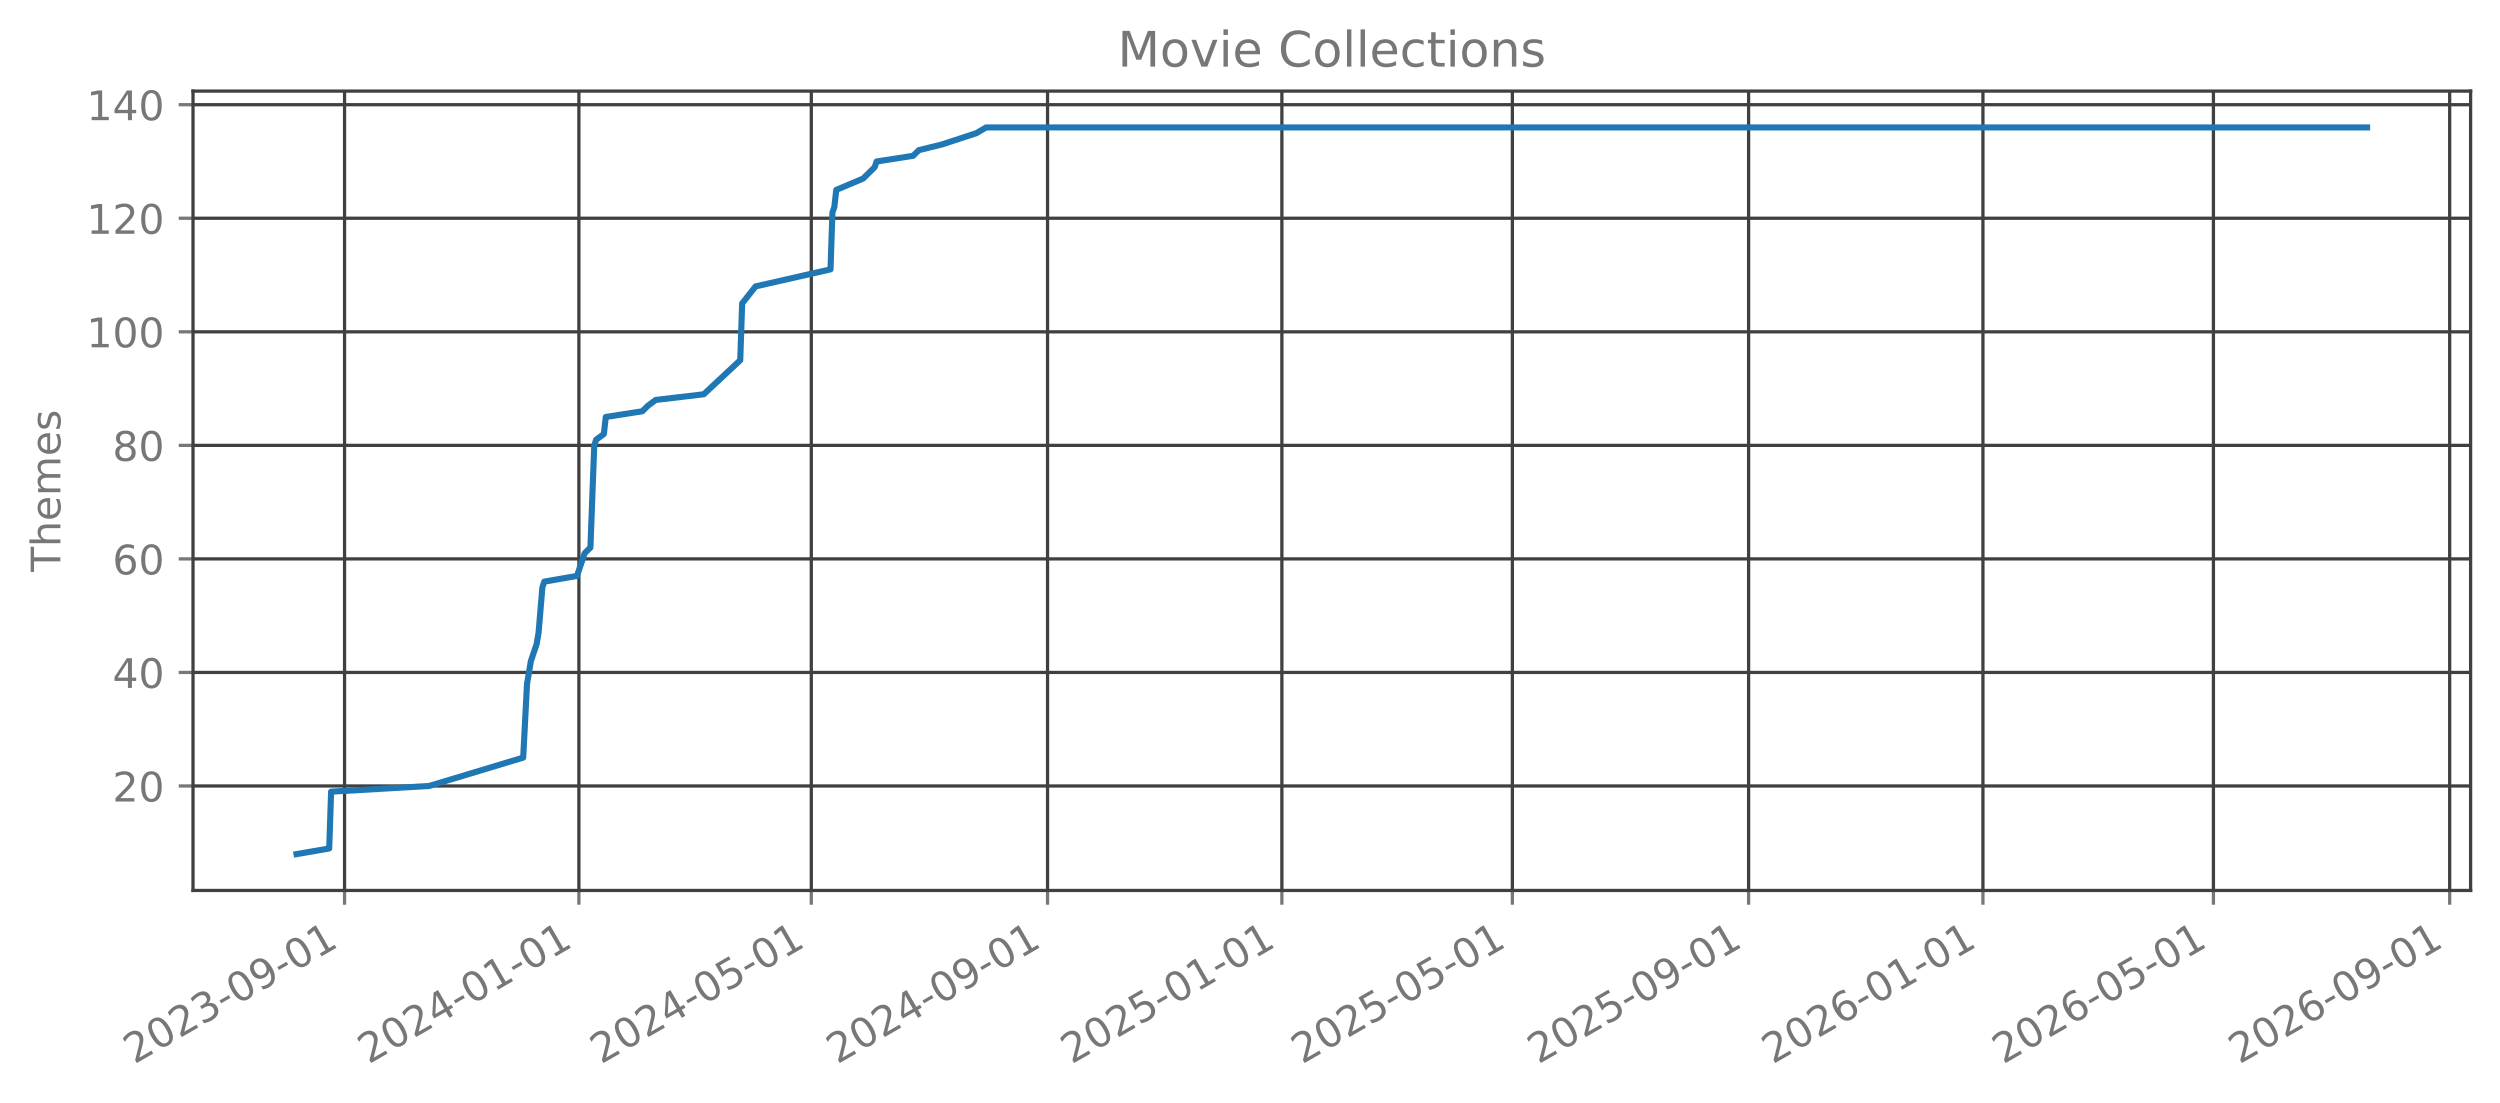
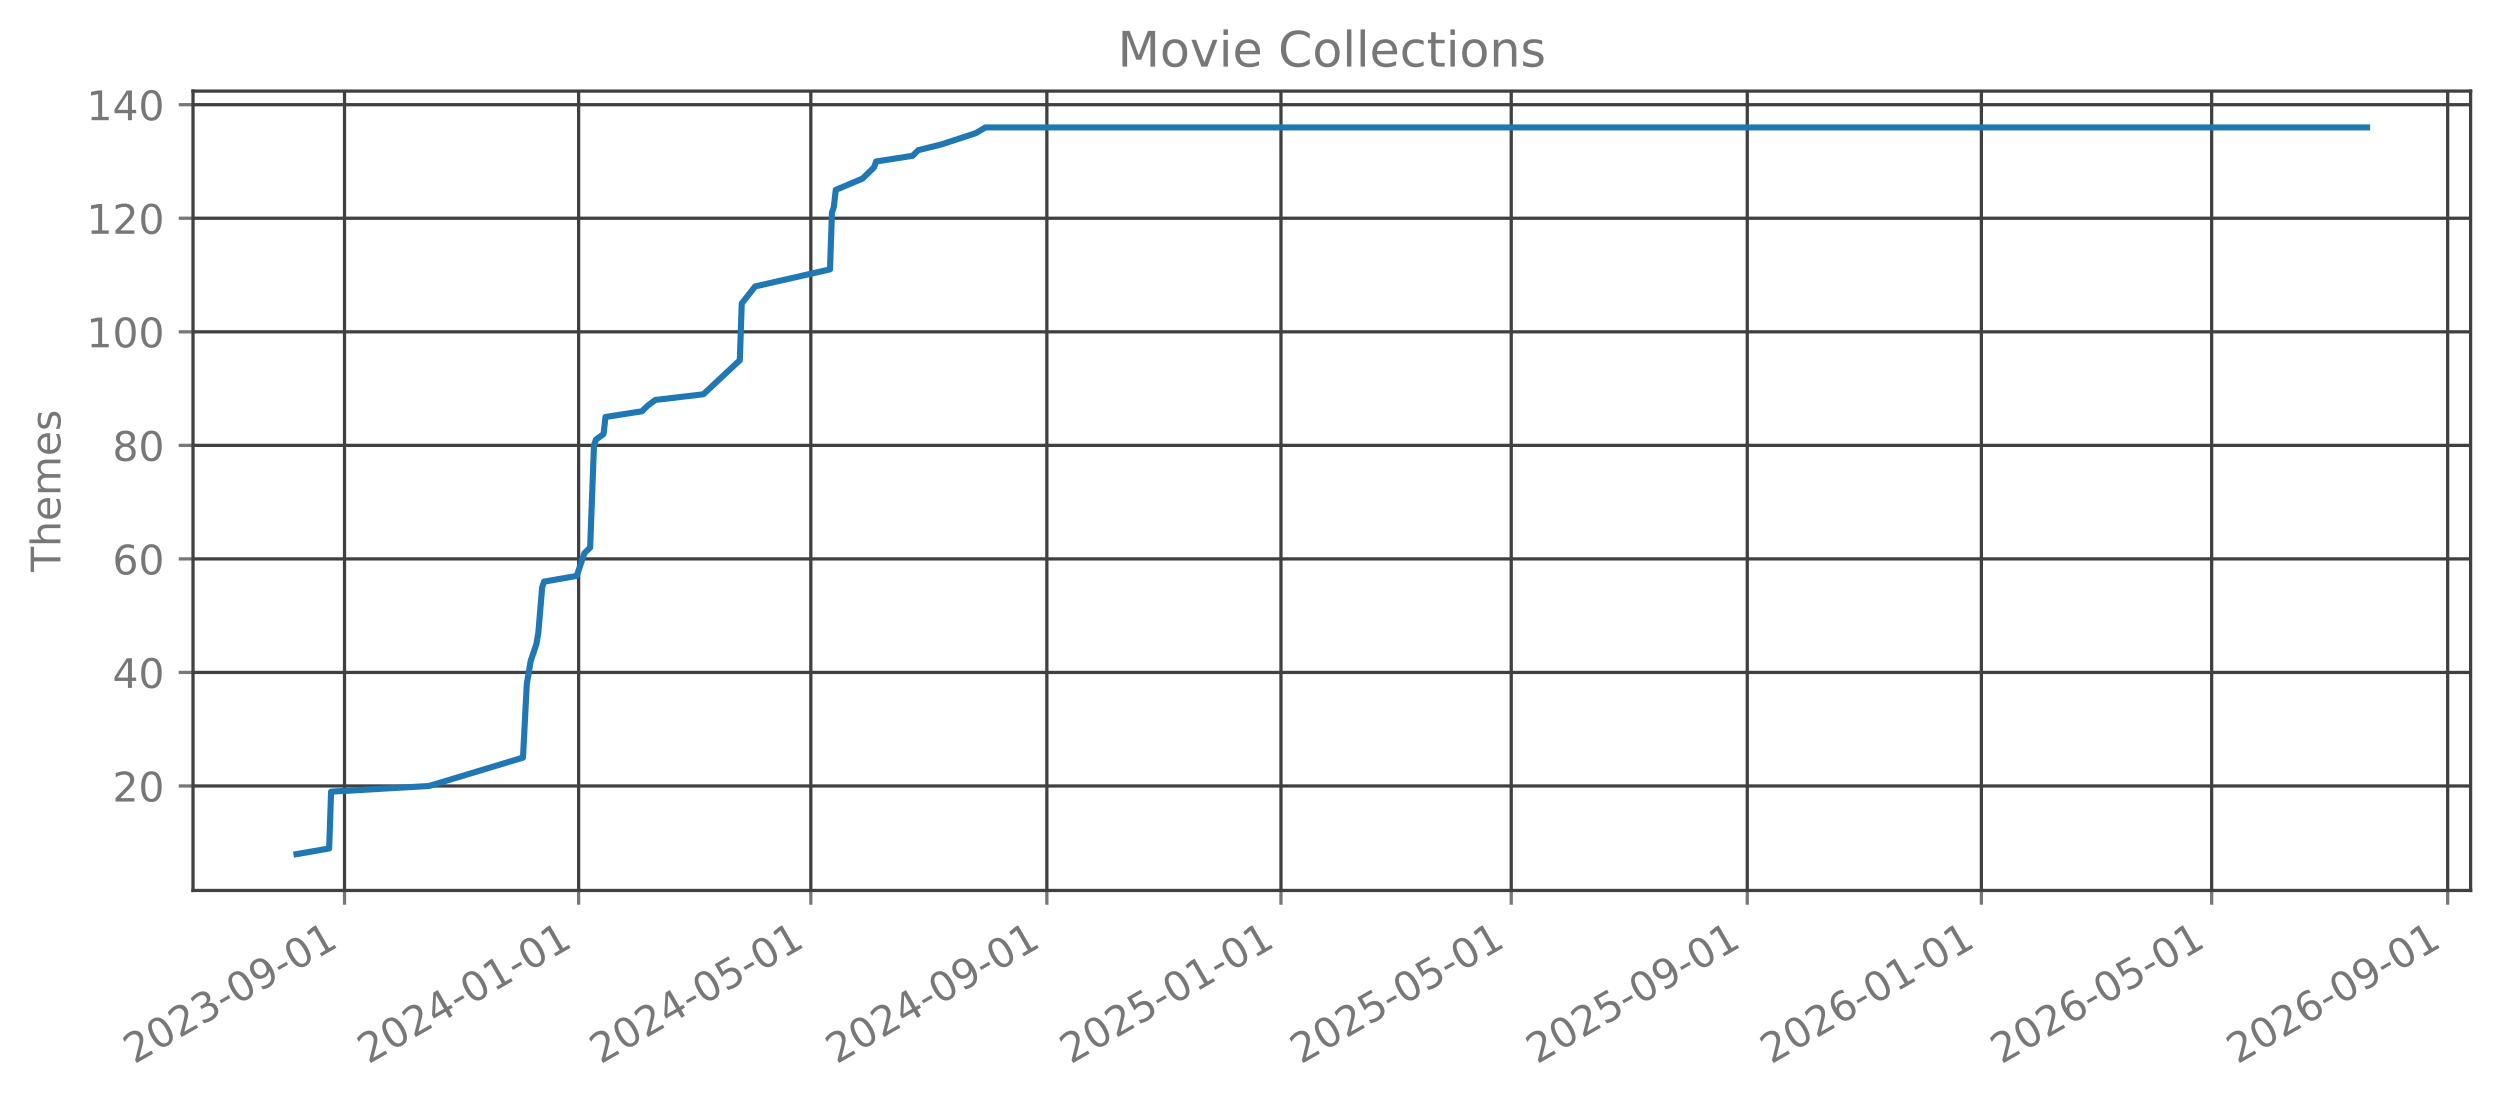
<svg xmlns="http://www.w3.org/2000/svg" xmlns:xlink="http://www.w3.org/1999/xlink" width="612.488pt" height="270.076pt" viewBox="0 0 612.488 270.076" version="1.1">
  <defs>
    <style type="text/css">*{stroke-linejoin: round; stroke-linecap: butt}</style>
  </defs>
  <g id="figure_1">
    <g id="patch_1">
      <path d="M 0 270.076  L 612.488 270.076  L 612.488 -0  L 0 -0  L 0 270.076  z " style="fill: none; opacity: 0" />
    </g>
    <g id="axes_1">
      <g id="patch_2">
        <path d="M 47.288 218.158  L 605.288 218.158  L 605.288 22.318  L 47.288 22.318  L 47.288 218.158  z " style="fill: none; opacity: 0" />
      </g>
      <g id="matplotlib.axis_1">
        <g id="xtick_1">
          <g id="line2d_1">
-             <path d="M 84.416 218.158  L 84.416 22.318  " clip-path="url(#pc57ea9455f)" style="fill: none; stroke: #404040; stroke-width: 0.8; stroke-linecap: square" />
+             <path d="M 84.405 218.158  L 84.405 22.318  " clip-path="url(#p78d583fe38)" style="fill: none; stroke: #404040; stroke-width: 0.8; stroke-linecap: square" />
          </g>
          <g id="line2d_2">
            <defs>
-               <path id="mfe3aa9f1b2" d="M 0 0  L 0 3.5  " style="stroke: #777777; stroke-width: 0.8" />
+               <path id="m9c813ff923" d="M 0 0  L 0 3.5  " style="stroke: #777777; stroke-width: 0.8" />
            </defs>
            <g>
-               <use xlink:href="#mfe3aa9f1b2" x="84.416" y="218.158" style="fill: #777777; stroke: #777777; stroke-width: 0.8" />
+               <use xlink:href="#m9c813ff923" x="84.405" y="218.158" style="fill: #777777; stroke: #777777; stroke-width: 0.8" />
            </g>
          </g>
          <g id="text_1">
-             <g style="fill: #777777" transform="translate(32.88535 260.7957) rotate(-30) scale(0.1 -0.1)">
+             <g style="fill: #777777" transform="translate(32.87445 260.7957) rotate(-30) scale(0.1 -0.1)">
              <defs>
                <path id="DejaVuSans-15" d="M 1228 531  L 3431 531  L 3431 0  L 469 0  L 469 531  Q 828 903 1448 1529  Q 2069 2156 2228 2338  Q 2531 2678 2651 2914  Q 2772 3150 2772 3378  Q 2772 3750 2511 3984  Q 2250 4219 1831 4219  Q 1534 4219 1204 4116  Q 875 4013 500 3803  L 500 4441  Q 881 4594 1212 4672  Q 1544 4750 1819 4750  Q 2544 4750 2975 4387  Q 3406 4025 3406 3419  Q 3406 3131 3298 2873  Q 3191 2616 2906 2266  Q 2828 2175 2409 1742  Q 1991 1309 1228 531  z " transform="scale(0.015625)" />
                <path id="DejaVuSans-13" d="M 2034 4250  Q 1547 4250 1301 3770  Q 1056 3291 1056 2328  Q 1056 1369 1301 889  Q 1547 409 2034 409  Q 2525 409 2770 889  Q 3016 1369 3016 2328  Q 3016 3291 2770 3770  Q 2525 4250 2034 4250  z M 2034 4750  Q 2819 4750 3233 4129  Q 3647 3509 3647 2328  Q 3647 1150 3233 529  Q 2819 -91 2034 -91  Q 1250 -91 836 529  Q 422 1150 422 2328  Q 422 3509 836 4129  Q 1250 4750 2034 4750  z " transform="scale(0.015625)" />
                <path id="DejaVuSans-16" d="M 2597 2516  Q 3050 2419 3304 2112  Q 3559 1806 3559 1356  Q 3559 666 3084 287  Q 2609 -91 1734 -91  Q 1441 -91 1130 -33  Q 819 25 488 141  L 488 750  Q 750 597 1062 519  Q 1375 441 1716 441  Q 2309 441 2620 675  Q 2931 909 2931 1356  Q 2931 1769 2642 2001  Q 2353 2234 1838 2234  L 1294 2234  L 1294 2753  L 1863 2753  Q 2328 2753 2575 2939  Q 2822 3125 2822 3475  Q 2822 3834 2567 4026  Q 2313 4219 1838 4219  Q 1578 4219 1281 4162  Q 984 4106 628 3988  L 628 4550  Q 988 4650 1302 4700  Q 1616 4750 1894 4750  Q 2613 4750 3031 4423  Q 3450 4097 3450 3541  Q 3450 3153 3228 2886  Q 3006 2619 2597 2516  z " transform="scale(0.015625)" />
                <path id="DejaVuSans-10" d="M 313 2009  L 1997 2009  L 1997 1497  L 313 1497  L 313 2009  z " transform="scale(0.015625)" />
                <path id="DejaVuSans-1c" d="M 703 97  L 703 672  Q 941 559 1184 500  Q 1428 441 1663 441  Q 2288 441 2617 861  Q 2947 1281 2994 2138  Q 2813 1869 2534 1725  Q 2256 1581 1919 1581  Q 1219 1581 811 2004  Q 403 2428 403 3163  Q 403 3881 828 4315  Q 1253 4750 1959 4750  Q 2769 4750 3195 4129  Q 3622 3509 3622 2328  Q 3622 1225 3098 567  Q 2575 -91 1691 -91  Q 1453 -91 1209 -44  Q 966 3 703 97  z M 1959 2075  Q 2384 2075 2632 2365  Q 2881 2656 2881 3163  Q 2881 3666 2632 3958  Q 2384 4250 1959 4250  Q 1534 4250 1286 3958  Q 1038 3666 1038 3163  Q 1038 2656 1286 2365  Q 1534 2075 1959 2075  z " transform="scale(0.015625)" />
                <path id="DejaVuSans-14" d="M 794 531  L 1825 531  L 1825 4091  L 703 3866  L 703 4441  L 1819 4666  L 2450 4666  L 2450 531  L 3481 531  L 3481 0  L 794 0  L 794 531  z " transform="scale(0.015625)" />
              </defs>
              <use xlink:href="#DejaVuSans-15" />
              <use xlink:href="#DejaVuSans-13" transform="translate(63.625 0)" />
              <use xlink:href="#DejaVuSans-15" transform="translate(127.25 0)" />
              <use xlink:href="#DejaVuSans-16" transform="translate(190.875 0)" />
              <use xlink:href="#DejaVuSans-10" transform="translate(254.5 0)" />
              <use xlink:href="#DejaVuSans-13" transform="translate(290.5781 0)" />
              <use xlink:href="#DejaVuSans-1c" transform="translate(354.2031 0)" />
              <use xlink:href="#DejaVuSans-10" transform="translate(417.8281 0)" />
              <use xlink:href="#DejaVuSans-13" transform="translate(453.9062 0)" />
              <use xlink:href="#DejaVuSans-14" transform="translate(517.5312 0)" />
            </g>
          </g>
        </g>
        <g id="xtick_2">
          <g id="line2d_3">
-             <path d="M 141.825 218.158  L 141.825 22.318  " clip-path="url(#pc57ea9455f)" style="fill: none; stroke: #404040; stroke-width: 0.8; stroke-linecap: square" />
+             <path d="M 141.761 218.158  L 141.761 22.318  " clip-path="url(#p78d583fe38)" style="fill: none; stroke: #404040; stroke-width: 0.8; stroke-linecap: square" />
          </g>
          <g id="line2d_4">
            <g>
-               <use xlink:href="#mfe3aa9f1b2" x="141.825" y="218.158" style="fill: #777777; stroke: #777777; stroke-width: 0.8" />
+               <use xlink:href="#m9c813ff923" x="141.761" y="218.158" style="fill: #777777; stroke: #777777; stroke-width: 0.8" />
            </g>
          </g>
          <g id="text_2">
-             <g style="fill: #777777" transform="translate(90.29469 260.7957) rotate(-30) scale(0.1 -0.1)">
+             <g style="fill: #777777" transform="translate(90.23058 260.7957) rotate(-30) scale(0.1 -0.1)">
              <defs>
                <path id="DejaVuSans-17" d="M 2419 4116  L 825 1625  L 2419 1625  L 2419 4116  z M 2253 4666  L 3047 4666  L 3047 1625  L 3713 1625  L 3713 1100  L 3047 1100  L 3047 0  L 2419 0  L 2419 1100  L 313 1100  L 313 1709  L 2253 4666  z " transform="scale(0.015625)" />
              </defs>
              <use xlink:href="#DejaVuSans-15" />
              <use xlink:href="#DejaVuSans-13" transform="translate(63.625 0)" />
              <use xlink:href="#DejaVuSans-15" transform="translate(127.25 0)" />
              <use xlink:href="#DejaVuSans-17" transform="translate(190.875 0)" />
              <use xlink:href="#DejaVuSans-10" transform="translate(254.5 0)" />
              <use xlink:href="#DejaVuSans-13" transform="translate(290.5781 0)" />
              <use xlink:href="#DejaVuSans-14" transform="translate(354.2031 0)" />
              <use xlink:href="#DejaVuSans-10" transform="translate(417.8281 0)" />
              <use xlink:href="#DejaVuSans-13" transform="translate(453.9062 0)" />
              <use xlink:href="#DejaVuSans-14" transform="translate(517.5312 0)" />
            </g>
          </g>
        </g>
        <g id="xtick_3">
          <g id="line2d_5">
-             <path d="M 198.764 218.158  L 198.764 22.318  " clip-path="url(#pc57ea9455f)" style="fill: none; stroke: #404040; stroke-width: 0.8; stroke-linecap: square" />
+             <path d="M 198.647 218.158  L 198.647 22.318  " clip-path="url(#p78d583fe38)" style="fill: none; stroke: #404040; stroke-width: 0.8; stroke-linecap: square" />
          </g>
          <g id="line2d_6">
            <g>
-               <use xlink:href="#mfe3aa9f1b2" x="198.764" y="218.158" style="fill: #777777; stroke: #777777; stroke-width: 0.8" />
+               <use xlink:href="#m9c813ff923" x="198.647" y="218.158" style="fill: #777777; stroke: #777777; stroke-width: 0.8" />
            </g>
          </g>
          <g id="text_3">
-             <g style="fill: #777777" transform="translate(147.2335 260.7957) rotate(-30) scale(0.1 -0.1)">
+             <g style="fill: #777777" transform="translate(147.1166 260.7957) rotate(-30) scale(0.1 -0.1)">
              <defs>
                <path id="DejaVuSans-18" d="M 691 4666  L 3169 4666  L 3169 4134  L 1269 4134  L 1269 2991  Q 1406 3038 1543 3061  Q 1681 3084 1819 3084  Q 2600 3084 3056 2656  Q 3513 2228 3513 1497  Q 3513 744 3044 326  Q 2575 -91 1722 -91  Q 1428 -91 1123 -41  Q 819 9 494 109  L 494 744  Q 775 591 1075 516  Q 1375 441 1709 441  Q 2250 441 2565 725  Q 2881 1009 2881 1497  Q 2881 1984 2565 2268  Q 2250 2553 1709 2553  Q 1456 2553 1204 2497  Q 953 2441 691 2322  L 691 4666  z " transform="scale(0.015625)" />
              </defs>
              <use xlink:href="#DejaVuSans-15" />
              <use xlink:href="#DejaVuSans-13" transform="translate(63.625 0)" />
              <use xlink:href="#DejaVuSans-15" transform="translate(127.25 0)" />
              <use xlink:href="#DejaVuSans-17" transform="translate(190.875 0)" />
              <use xlink:href="#DejaVuSans-10" transform="translate(254.5 0)" />
              <use xlink:href="#DejaVuSans-13" transform="translate(290.5781 0)" />
              <use xlink:href="#DejaVuSans-18" transform="translate(354.2031 0)" />
              <use xlink:href="#DejaVuSans-10" transform="translate(417.8281 0)" />
              <use xlink:href="#DejaVuSans-13" transform="translate(453.9062 0)" />
              <use xlink:href="#DejaVuSans-14" transform="translate(517.5312 0)" />
            </g>
          </g>
        </g>
        <g id="xtick_4">
          <g id="line2d_7">
-             <path d="M 256.644 218.158  L 256.644 22.318  " clip-path="url(#pc57ea9455f)" style="fill: none; stroke: #404040; stroke-width: 0.8; stroke-linecap: square" />
+             <path d="M 256.474 218.158  L 256.474 22.318  " clip-path="url(#p78d583fe38)" style="fill: none; stroke: #404040; stroke-width: 0.8; stroke-linecap: square" />
          </g>
          <g id="line2d_8">
            <g>
-               <use xlink:href="#mfe3aa9f1b2" x="256.644" y="218.158" style="fill: #777777; stroke: #777777; stroke-width: 0.8" />
+               <use xlink:href="#m9c813ff923" x="256.474" y="218.158" style="fill: #777777; stroke: #777777; stroke-width: 0.8" />
            </g>
          </g>
          <g id="text_4">
-             <g style="fill: #777777" transform="translate(205.1134 260.7957) rotate(-30) scale(0.1 -0.1)">
+             <g style="fill: #777777" transform="translate(204.9429 260.7957) rotate(-30) scale(0.1 -0.1)">
              <use xlink:href="#DejaVuSans-15" />
              <use xlink:href="#DejaVuSans-13" transform="translate(63.625 0)" />
              <use xlink:href="#DejaVuSans-15" transform="translate(127.25 0)" />
              <use xlink:href="#DejaVuSans-17" transform="translate(190.875 0)" />
              <use xlink:href="#DejaVuSans-10" transform="translate(254.5 0)" />
              <use xlink:href="#DejaVuSans-13" transform="translate(290.5781 0)" />
              <use xlink:href="#DejaVuSans-1c" transform="translate(354.2031 0)" />
              <use xlink:href="#DejaVuSans-10" transform="translate(417.8281 0)" />
              <use xlink:href="#DejaVuSans-13" transform="translate(453.9062 0)" />
              <use xlink:href="#DejaVuSans-14" transform="translate(517.5312 0)" />
            </g>
          </g>
        </g>
        <g id="xtick_5">
          <g id="line2d_9">
-             <path d="M 314.054 218.158  L 314.054 22.318  " clip-path="url(#pc57ea9455f)" style="fill: none; stroke: #404040; stroke-width: 0.8; stroke-linecap: square" />
+             <path d="M 313.83 218.158  L 313.83 22.318  " clip-path="url(#p78d583fe38)" style="fill: none; stroke: #404040; stroke-width: 0.8; stroke-linecap: square" />
          </g>
          <g id="line2d_10">
            <g>
-               <use xlink:href="#mfe3aa9f1b2" x="314.054" y="218.158" style="fill: #777777; stroke: #777777; stroke-width: 0.8" />
+               <use xlink:href="#m9c813ff923" x="313.83" y="218.158" style="fill: #777777; stroke: #777777; stroke-width: 0.8" />
            </g>
          </g>
          <g id="text_5">
-             <g style="fill: #777777" transform="translate(262.5227 260.7957) rotate(-30) scale(0.1 -0.1)">
+             <g style="fill: #777777" transform="translate(262.299 260.7957) rotate(-30) scale(0.1 -0.1)">
              <use xlink:href="#DejaVuSans-15" />
              <use xlink:href="#DejaVuSans-13" transform="translate(63.625 0)" />
              <use xlink:href="#DejaVuSans-15" transform="translate(127.25 0)" />
              <use xlink:href="#DejaVuSans-18" transform="translate(190.875 0)" />
              <use xlink:href="#DejaVuSans-10" transform="translate(254.5 0)" />
              <use xlink:href="#DejaVuSans-13" transform="translate(290.5781 0)" />
              <use xlink:href="#DejaVuSans-14" transform="translate(354.2031 0)" />
              <use xlink:href="#DejaVuSans-10" transform="translate(417.8281 0)" />
              <use xlink:href="#DejaVuSans-13" transform="translate(453.9062 0)" />
              <use xlink:href="#DejaVuSans-14" transform="translate(517.5312 0)" />
            </g>
          </g>
        </g>
        <g id="xtick_6">
          <g id="line2d_11">
-             <path d="M 370.522 218.158  L 370.522 22.318  " clip-path="url(#pc57ea9455f)" style="fill: none; stroke: #404040; stroke-width: 0.8; stroke-linecap: square" />
+             <path d="M 370.246 218.158  L 370.246 22.318  " clip-path="url(#p78d583fe38)" style="fill: none; stroke: #404040; stroke-width: 0.8; stroke-linecap: square" />
          </g>
          <g id="line2d_12">
            <g>
-               <use xlink:href="#mfe3aa9f1b2" x="370.522" y="218.158" style="fill: #777777; stroke: #777777; stroke-width: 0.8" />
+               <use xlink:href="#m9c813ff923" x="370.246" y="218.158" style="fill: #777777; stroke: #777777; stroke-width: 0.8" />
            </g>
          </g>
          <g id="text_6">
-             <g style="fill: #777777" transform="translate(318.9909 260.7957) rotate(-30) scale(0.1 -0.1)">
+             <g style="fill: #777777" transform="translate(318.7149 260.7957) rotate(-30) scale(0.1 -0.1)">
              <use xlink:href="#DejaVuSans-15" />
              <use xlink:href="#DejaVuSans-13" transform="translate(63.625 0)" />
              <use xlink:href="#DejaVuSans-15" transform="translate(127.25 0)" />
              <use xlink:href="#DejaVuSans-18" transform="translate(190.875 0)" />
              <use xlink:href="#DejaVuSans-10" transform="translate(254.5 0)" />
              <use xlink:href="#DejaVuSans-13" transform="translate(290.5781 0)" />
              <use xlink:href="#DejaVuSans-18" transform="translate(354.2031 0)" />
              <use xlink:href="#DejaVuSans-10" transform="translate(417.8281 0)" />
              <use xlink:href="#DejaVuSans-13" transform="translate(453.9062 0)" />
              <use xlink:href="#DejaVuSans-14" transform="translate(517.5312 0)" />
            </g>
          </g>
        </g>
        <g id="xtick_7">
          <g id="line2d_13">
-             <path d="M 428.402 218.158  L 428.402 22.318  " clip-path="url(#pc57ea9455f)" style="fill: none; stroke: #404040; stroke-width: 0.8; stroke-linecap: square" />
+             <path d="M 428.072 218.158  L 428.072 22.318  " clip-path="url(#p78d583fe38)" style="fill: none; stroke: #404040; stroke-width: 0.8; stroke-linecap: square" />
          </g>
          <g id="line2d_14">
            <g>
-               <use xlink:href="#mfe3aa9f1b2" x="428.402" y="218.158" style="fill: #777777; stroke: #777777; stroke-width: 0.8" />
+               <use xlink:href="#m9c813ff923" x="428.072" y="218.158" style="fill: #777777; stroke: #777777; stroke-width: 0.8" />
            </g>
          </g>
          <g id="text_7">
-             <g style="fill: #777777" transform="translate(376.8708 260.7957) rotate(-30) scale(0.1 -0.1)">
+             <g style="fill: #777777" transform="translate(376.5411 260.7957) rotate(-30) scale(0.1 -0.1)">
              <use xlink:href="#DejaVuSans-15" />
              <use xlink:href="#DejaVuSans-13" transform="translate(63.625 0)" />
              <use xlink:href="#DejaVuSans-15" transform="translate(127.25 0)" />
              <use xlink:href="#DejaVuSans-18" transform="translate(190.875 0)" />
              <use xlink:href="#DejaVuSans-10" transform="translate(254.5 0)" />
              <use xlink:href="#DejaVuSans-13" transform="translate(290.5781 0)" />
              <use xlink:href="#DejaVuSans-1c" transform="translate(354.2031 0)" />
              <use xlink:href="#DejaVuSans-10" transform="translate(417.8281 0)" />
              <use xlink:href="#DejaVuSans-13" transform="translate(453.9062 0)" />
              <use xlink:href="#DejaVuSans-14" transform="translate(517.5312 0)" />
            </g>
          </g>
        </g>
        <g id="xtick_8">
          <g id="line2d_15">
-             <path d="M 485.811 218.158  L 485.811 22.318  " clip-path="url(#pc57ea9455f)" style="fill: none; stroke: #404040; stroke-width: 0.8; stroke-linecap: square" />
+             <path d="M 485.428 218.158  L 485.428 22.318  " clip-path="url(#p78d583fe38)" style="fill: none; stroke: #404040; stroke-width: 0.8; stroke-linecap: square" />
          </g>
          <g id="line2d_16">
            <g>
-               <use xlink:href="#mfe3aa9f1b2" x="485.811" y="218.158" style="fill: #777777; stroke: #777777; stroke-width: 0.8" />
+               <use xlink:href="#m9c813ff923" x="485.428" y="218.158" style="fill: #777777; stroke: #777777; stroke-width: 0.8" />
            </g>
          </g>
          <g id="text_8">
-             <g style="fill: #777777" transform="translate(434.2802 260.7957) rotate(-30) scale(0.1 -0.1)">
+             <g style="fill: #777777" transform="translate(433.8973 260.7957) rotate(-30) scale(0.1 -0.1)">
              <defs>
                <path id="DejaVuSans-19" d="M 2113 2584  Q 1688 2584 1439 2293  Q 1191 2003 1191 1497  Q 1191 994 1439 701  Q 1688 409 2113 409  Q 2538 409 2786 701  Q 3034 994 3034 1497  Q 3034 2003 2786 2293  Q 2538 2584 2113 2584  z M 3366 4563  L 3366 3988  Q 3128 4100 2886 4159  Q 2644 4219 2406 4219  Q 1781 4219 1451 3797  Q 1122 3375 1075 2522  Q 1259 2794 1537 2939  Q 1816 3084 2150 3084  Q 2853 3084 3261 2657  Q 3669 2231 3669 1497  Q 3669 778 3244 343  Q 2819 -91 2113 -91  Q 1303 -91 875 529  Q 447 1150 447 2328  Q 447 3434 972 4092  Q 1497 4750 2381 4750  Q 2619 4750 2861 4703  Q 3103 4656 3366 4563  z " transform="scale(0.015625)" />
              </defs>
              <use xlink:href="#DejaVuSans-15" />
              <use xlink:href="#DejaVuSans-13" transform="translate(63.625 0)" />
              <use xlink:href="#DejaVuSans-15" transform="translate(127.25 0)" />
              <use xlink:href="#DejaVuSans-19" transform="translate(190.875 0)" />
              <use xlink:href="#DejaVuSans-10" transform="translate(254.5 0)" />
              <use xlink:href="#DejaVuSans-13" transform="translate(290.5781 0)" />
              <use xlink:href="#DejaVuSans-14" transform="translate(354.2031 0)" />
              <use xlink:href="#DejaVuSans-10" transform="translate(417.8281 0)" />
              <use xlink:href="#DejaVuSans-13" transform="translate(453.9062 0)" />
              <use xlink:href="#DejaVuSans-14" transform="translate(517.5312 0)" />
            </g>
          </g>
        </g>
        <g id="xtick_9">
          <g id="line2d_17">
-             <path d="M 542.279 218.158  L 542.279 22.318  " clip-path="url(#pc57ea9455f)" style="fill: none; stroke: #404040; stroke-width: 0.8; stroke-linecap: square" />
+             <path d="M 541.844 218.158  L 541.844 22.318  " clip-path="url(#p78d583fe38)" style="fill: none; stroke: #404040; stroke-width: 0.8; stroke-linecap: square" />
          </g>
          <g id="line2d_18">
            <g>
-               <use xlink:href="#mfe3aa9f1b2" x="542.279" y="218.158" style="fill: #777777; stroke: #777777; stroke-width: 0.8" />
+               <use xlink:href="#m9c813ff923" x="541.844" y="218.158" style="fill: #777777; stroke: #777777; stroke-width: 0.8" />
            </g>
          </g>
          <g id="text_9">
-             <g style="fill: #777777" transform="translate(490.7484 260.7957) rotate(-30) scale(0.1 -0.1)">
+             <g style="fill: #777777" transform="translate(490.3132 260.7957) rotate(-30) scale(0.1 -0.1)">
              <use xlink:href="#DejaVuSans-15" />
              <use xlink:href="#DejaVuSans-13" transform="translate(63.625 0)" />
              <use xlink:href="#DejaVuSans-15" transform="translate(127.25 0)" />
              <use xlink:href="#DejaVuSans-19" transform="translate(190.875 0)" />
              <use xlink:href="#DejaVuSans-10" transform="translate(254.5 0)" />
              <use xlink:href="#DejaVuSans-13" transform="translate(290.5781 0)" />
              <use xlink:href="#DejaVuSans-18" transform="translate(354.2031 0)" />
              <use xlink:href="#DejaVuSans-10" transform="translate(417.8281 0)" />
              <use xlink:href="#DejaVuSans-13" transform="translate(453.9062 0)" />
              <use xlink:href="#DejaVuSans-14" transform="translate(517.5312 0)" />
            </g>
          </g>
        </g>
        <g id="xtick_10">
          <g id="line2d_19">
-             <path d="M 600.159 218.158  L 600.159 22.318  " clip-path="url(#pc57ea9455f)" style="fill: none; stroke: #404040; stroke-width: 0.8; stroke-linecap: square" />
+             <path d="M 599.67 218.158  L 599.67 22.318  " clip-path="url(#p78d583fe38)" style="fill: none; stroke: #404040; stroke-width: 0.8; stroke-linecap: square" />
          </g>
          <g id="line2d_20">
            <g>
-               <use xlink:href="#mfe3aa9f1b2" x="600.159" y="218.158" style="fill: #777777; stroke: #777777; stroke-width: 0.8" />
+               <use xlink:href="#m9c813ff923" x="599.67" y="218.158" style="fill: #777777; stroke: #777777; stroke-width: 0.8" />
            </g>
          </g>
          <g id="text_10">
-             <g style="fill: #777777" transform="translate(548.6283 260.7957) rotate(-30) scale(0.1 -0.1)">
+             <g style="fill: #777777" transform="translate(548.1394 260.7957) rotate(-30) scale(0.1 -0.1)">
              <use xlink:href="#DejaVuSans-15" />
              <use xlink:href="#DejaVuSans-13" transform="translate(63.625 0)" />
              <use xlink:href="#DejaVuSans-15" transform="translate(127.25 0)" />
              <use xlink:href="#DejaVuSans-19" transform="translate(190.875 0)" />
              <use xlink:href="#DejaVuSans-10" transform="translate(254.5 0)" />
              <use xlink:href="#DejaVuSans-13" transform="translate(290.5781 0)" />
              <use xlink:href="#DejaVuSans-1c" transform="translate(354.2031 0)" />
              <use xlink:href="#DejaVuSans-10" transform="translate(417.8281 0)" />
              <use xlink:href="#DejaVuSans-13" transform="translate(453.9062 0)" />
              <use xlink:href="#DejaVuSans-14" transform="translate(517.5312 0)" />
            </g>
          </g>
        </g>
      </g>
      <g id="matplotlib.axis_2">
        <g id="ytick_1">
          <g id="line2d_21">
-             <path d="M 47.288 192.565  L 605.288 192.565  " clip-path="url(#pc57ea9455f)" style="fill: none; stroke: #404040; stroke-width: 0.8; stroke-linecap: square" />
+             <path d="M 47.288 192.565  L 605.288 192.565  " clip-path="url(#p78d583fe38)" style="fill: none; stroke: #404040; stroke-width: 0.8; stroke-linecap: square" />
          </g>
          <g id="line2d_22">
            <defs>
-               <path id="m96422f6db3" d="M 0 0  L -3.5 0  " style="stroke: #777777; stroke-width: 0.8" />
+               <path id="m3798d415a6" d="M 0 0  L -3.5 0  " style="stroke: #777777; stroke-width: 0.8" />
            </defs>
            <g>
-               <use xlink:href="#m96422f6db3" x="47.288" y="192.565" style="fill: #777777; stroke: #777777; stroke-width: 0.8" />
+               <use xlink:href="#m3798d415a6" x="47.288" y="192.565" style="fill: #777777; stroke: #777777; stroke-width: 0.8" />
            </g>
          </g>
          <g id="text_11">
            <g style="fill: #777777" transform="translate(27.56328 196.3642) scale(0.1 -0.1)">
              <use xlink:href="#DejaVuSans-15" />
              <use xlink:href="#DejaVuSans-13" transform="translate(63.625 0)" />
            </g>
          </g>
        </g>
        <g id="ytick_2">
          <g id="line2d_23">
-             <path d="M 47.288 164.747  L 605.288 164.747  " clip-path="url(#pc57ea9455f)" style="fill: none; stroke: #404040; stroke-width: 0.8; stroke-linecap: square" />
+             <path d="M 47.288 164.747  L 605.288 164.747  " clip-path="url(#p78d583fe38)" style="fill: none; stroke: #404040; stroke-width: 0.8; stroke-linecap: square" />
          </g>
          <g id="line2d_24">
            <g>
-               <use xlink:href="#m96422f6db3" x="47.288" y="164.747" style="fill: #777777; stroke: #777777; stroke-width: 0.8" />
+               <use xlink:href="#m3798d415a6" x="47.288" y="164.747" style="fill: #777777; stroke: #777777; stroke-width: 0.8" />
            </g>
          </g>
          <g id="text_12">
            <g style="fill: #777777" transform="translate(27.56328 168.546) scale(0.1 -0.1)">
              <use xlink:href="#DejaVuSans-17" />
              <use xlink:href="#DejaVuSans-13" transform="translate(63.625 0)" />
            </g>
          </g>
        </g>
        <g id="ytick_3">
          <g id="line2d_25">
-             <path d="M 47.288 136.929  L 605.288 136.929  " clip-path="url(#pc57ea9455f)" style="fill: none; stroke: #404040; stroke-width: 0.8; stroke-linecap: square" />
+             <path d="M 47.288 136.929  L 605.288 136.929  " clip-path="url(#p78d583fe38)" style="fill: none; stroke: #404040; stroke-width: 0.8; stroke-linecap: square" />
          </g>
          <g id="line2d_26">
            <g>
-               <use xlink:href="#m96422f6db3" x="47.288" y="136.929" style="fill: #777777; stroke: #777777; stroke-width: 0.8" />
+               <use xlink:href="#m3798d415a6" x="47.288" y="136.929" style="fill: #777777; stroke: #777777; stroke-width: 0.8" />
            </g>
          </g>
          <g id="text_13">
            <g style="fill: #777777" transform="translate(27.56328 140.7279) scale(0.1 -0.1)">
              <use xlink:href="#DejaVuSans-19" />
              <use xlink:href="#DejaVuSans-13" transform="translate(63.625 0)" />
            </g>
          </g>
        </g>
        <g id="ytick_4">
          <g id="line2d_27">
-             <path d="M 47.288 109.111  L 605.288 109.111  " clip-path="url(#pc57ea9455f)" style="fill: none; stroke: #404040; stroke-width: 0.8; stroke-linecap: square" />
+             <path d="M 47.288 109.111  L 605.288 109.111  " clip-path="url(#p78d583fe38)" style="fill: none; stroke: #404040; stroke-width: 0.8; stroke-linecap: square" />
          </g>
          <g id="line2d_28">
            <g>
-               <use xlink:href="#m96422f6db3" x="47.288" y="109.111" style="fill: #777777; stroke: #777777; stroke-width: 0.8" />
+               <use xlink:href="#m3798d415a6" x="47.288" y="109.111" style="fill: #777777; stroke: #777777; stroke-width: 0.8" />
            </g>
          </g>
          <g id="text_14">
            <g style="fill: #777777" transform="translate(27.56328 112.9097) scale(0.1 -0.1)">
              <defs>
                <path id="DejaVuSans-1b" d="M 2034 2216  Q 1584 2216 1326 1975  Q 1069 1734 1069 1313  Q 1069 891 1326 650  Q 1584 409 2034 409  Q 2484 409 2743 651  Q 3003 894 3003 1313  Q 3003 1734 2745 1975  Q 2488 2216 2034 2216  z M 1403 2484  Q 997 2584 770 2862  Q 544 3141 544 3541  Q 544 4100 942 4425  Q 1341 4750 2034 4750  Q 2731 4750 3128 4425  Q 3525 4100 3525 3541  Q 3525 3141 3298 2862  Q 3072 2584 2669 2484  Q 3125 2378 3379 2068  Q 3634 1759 3634 1313  Q 3634 634 3220 271  Q 2806 -91 2034 -91  Q 1263 -91 848 271  Q 434 634 434 1313  Q 434 1759 690 2068  Q 947 2378 1403 2484  z M 1172 3481  Q 1172 3119 1398 2916  Q 1625 2713 2034 2713  Q 2441 2713 2670 2916  Q 2900 3119 2900 3481  Q 2900 3844 2670 4047  Q 2441 4250 2034 4250  Q 1625 4250 1398 4047  Q 1172 3844 1172 3481  z " transform="scale(0.015625)" />
              </defs>
              <use xlink:href="#DejaVuSans-1b" />
              <use xlink:href="#DejaVuSans-13" transform="translate(63.625 0)" />
            </g>
          </g>
        </g>
        <g id="ytick_5">
          <g id="line2d_29">
-             <path d="M 47.288 81.293  L 605.288 81.293  " clip-path="url(#pc57ea9455f)" style="fill: none; stroke: #404040; stroke-width: 0.8; stroke-linecap: square" />
+             <path d="M 47.288 81.293  L 605.288 81.293  " clip-path="url(#p78d583fe38)" style="fill: none; stroke: #404040; stroke-width: 0.8; stroke-linecap: square" />
          </g>
          <g id="line2d_30">
            <g>
-               <use xlink:href="#m96422f6db3" x="47.288" y="81.293" style="fill: #777777; stroke: #777777; stroke-width: 0.8" />
+               <use xlink:href="#m3798d415a6" x="47.288" y="81.293" style="fill: #777777; stroke: #777777; stroke-width: 0.8" />
            </g>
          </g>
          <g id="text_15">
            <g style="fill: #777777" transform="translate(21.20078 85.0915) scale(0.1 -0.1)">
              <use xlink:href="#DejaVuSans-14" />
              <use xlink:href="#DejaVuSans-13" transform="translate(63.625 0)" />
              <use xlink:href="#DejaVuSans-13" transform="translate(127.25 0)" />
            </g>
          </g>
        </g>
        <g id="ytick_6">
          <g id="line2d_31">
-             <path d="M 47.288 53.474  L 605.288 53.474  " clip-path="url(#pc57ea9455f)" style="fill: none; stroke: #404040; stroke-width: 0.8; stroke-linecap: square" />
+             <path d="M 47.288 53.474  L 605.288 53.474  " clip-path="url(#p78d583fe38)" style="fill: none; stroke: #404040; stroke-width: 0.8; stroke-linecap: square" />
          </g>
          <g id="line2d_32">
            <g>
-               <use xlink:href="#m96422f6db3" x="47.288" y="53.474" style="fill: #777777; stroke: #777777; stroke-width: 0.8" />
+               <use xlink:href="#m3798d415a6" x="47.288" y="53.474" style="fill: #777777; stroke: #777777; stroke-width: 0.8" />
            </g>
          </g>
          <g id="text_16">
            <g style="fill: #777777" transform="translate(21.20078 57.27332) scale(0.1 -0.1)">
              <use xlink:href="#DejaVuSans-14" />
              <use xlink:href="#DejaVuSans-15" transform="translate(63.625 0)" />
              <use xlink:href="#DejaVuSans-13" transform="translate(127.25 0)" />
            </g>
          </g>
        </g>
        <g id="ytick_7">
          <g id="line2d_33">
-             <path d="M 47.288 25.656  L 605.288 25.656  " clip-path="url(#pc57ea9455f)" style="fill: none; stroke: #404040; stroke-width: 0.8; stroke-linecap: square" />
+             <path d="M 47.288 25.656  L 605.288 25.656  " clip-path="url(#p78d583fe38)" style="fill: none; stroke: #404040; stroke-width: 0.8; stroke-linecap: square" />
          </g>
          <g id="line2d_34">
            <g>
-               <use xlink:href="#m96422f6db3" x="47.288" y="25.656" style="fill: #777777; stroke: #777777; stroke-width: 0.8" />
+               <use xlink:href="#m3798d415a6" x="47.288" y="25.656" style="fill: #777777; stroke: #777777; stroke-width: 0.8" />
            </g>
          </g>
          <g id="text_17">
            <g style="fill: #777777" transform="translate(21.20078 29.45513) scale(0.1 -0.1)">
              <use xlink:href="#DejaVuSans-14" />
              <use xlink:href="#DejaVuSans-17" transform="translate(63.625 0)" />
              <use xlink:href="#DejaVuSans-13" transform="translate(127.25 0)" />
            </g>
          </g>
        </g>
        <g id="text_18">
          <g style="fill: #777777" transform="translate(14.79844 140.0889) rotate(-90) scale(0.1 -0.1)">
            <defs>
              <path id="DejaVuSans-37" d="M -19 4666  L 3928 4666  L 3928 4134  L 2272 4134  L 2272 0  L 1638 0  L 1638 4134  L -19 4134  L -19 4666  z " transform="scale(0.015625)" />
              <path id="DejaVuSans-4b" d="M 3513 2113  L 3513 0  L 2938 0  L 2938 2094  Q 2938 2591 2744 2837  Q 2550 3084 2163 3084  Q 1697 3084 1428 2787  Q 1159 2491 1159 1978  L 1159 0  L 581 0  L 581 4863  L 1159 4863  L 1159 2956  Q 1366 3272 1645 3428  Q 1925 3584 2291 3584  Q 2894 3584 3203 3211  Q 3513 2838 3513 2113  z " transform="scale(0.015625)" />
              <path id="DejaVuSans-48" d="M 3597 1894  L 3597 1613  L 953 1613  Q 991 1019 1311 708  Q 1631 397 2203 397  Q 2534 397 2845 478  Q 3156 559 3463 722  L 3463 178  Q 3153 47 2828 -22  Q 2503 -91 2169 -91  Q 1331 -91 842 396  Q 353 884 353 1716  Q 353 2575 817 3079  Q 1281 3584 2069 3584  Q 2775 3584 3186 3129  Q 3597 2675 3597 1894  z M 3022 2063  Q 3016 2534 2758 2815  Q 2500 3097 2075 3097  Q 1594 3097 1305 2825  Q 1016 2553 972 2059  L 3022 2063  z " transform="scale(0.015625)" />
              <path id="DejaVuSans-50" d="M 3328 2828  Q 3544 3216 3844 3400  Q 4144 3584 4550 3584  Q 5097 3584 5394 3201  Q 5691 2819 5691 2113  L 5691 0  L 5113 0  L 5113 2094  Q 5113 2597 4934 2840  Q 4756 3084 4391 3084  Q 3944 3084 3684 2787  Q 3425 2491 3425 1978  L 3425 0  L 2847 0  L 2847 2094  Q 2847 2600 2669 2842  Q 2491 3084 2119 3084  Q 1678 3084 1418 2786  Q 1159 2488 1159 1978  L 1159 0  L 581 0  L 581 3500  L 1159 3500  L 1159 2956  Q 1356 3278 1631 3431  Q 1906 3584 2284 3584  Q 2666 3584 2933 3390  Q 3200 3197 3328 2828  z " transform="scale(0.015625)" />
              <path id="DejaVuSans-56" d="M 2834 3397  L 2834 2853  Q 2591 2978 2328 3040  Q 2066 3103 1784 3103  Q 1356 3103 1142 2972  Q 928 2841 928 2578  Q 928 2378 1081 2264  Q 1234 2150 1697 2047  L 1894 2003  Q 2506 1872 2764 1633  Q 3022 1394 3022 966  Q 3022 478 2636 193  Q 2250 -91 1575 -91  Q 1294 -91 989 -36  Q 684 19 347 128  L 347 722  Q 666 556 975 473  Q 1284 391 1588 391  Q 1994 391 2212 530  Q 2431 669 2431 922  Q 2431 1156 2273 1281  Q 2116 1406 1581 1522  L 1381 1569  Q 847 1681 609 1914  Q 372 2147 372 2553  Q 372 3047 722 3315  Q 1072 3584 1716 3584  Q 2034 3584 2315 3537  Q 2597 3491 2834 3397  z " transform="scale(0.015625)" />
            </defs>
            <use xlink:href="#DejaVuSans-37" />
            <use xlink:href="#DejaVuSans-4b" transform="translate(61.07812 0)" />
            <use xlink:href="#DejaVuSans-48" transform="translate(124.4531 0)" />
            <use xlink:href="#DejaVuSans-50" transform="translate(185.9844 0)" />
            <use xlink:href="#DejaVuSans-48" transform="translate(283.3906 0)" />
            <use xlink:href="#DejaVuSans-56" transform="translate(344.9219 0)" />
          </g>
        </g>
      </g>
      <g id="line2d_35">
-         <path d="M 72.652 209.256  L 80.652 207.865  L 81.122 193.956  L 105.121 192.565  L 128.179 185.611  L 129.12 167.529  L 130.061 161.965  L 131.002 159.184  L 131.473 157.793  L 131.944 155.011  L 132.885 143.884  L 133.355 142.493  L 141.355 141.102  L 142.767 136.929  L 143.237 135.538  L 144.649 134.147  L 145.59 109.111  L 146.061 107.72  L 147.943 106.329  L 148.413 102.156  L 157.354 100.765  L 158.766 99.374  L 160.648 97.984  L 172.412 96.593  L 181.353 88.247  L 181.824 74.338  L 185.118 70.165  L 203.47 65.993  L 203.94 52.084  L 204.411 50.693  L 204.882 46.52  L 211.47 43.738  L 212.881 42.347  L 214.293 40.956  L 214.764 39.565  L 223.704 38.174  L 225.116 36.784  L 230.763 35.393  L 239.233 32.611  L 241.586 31.22  L 579.925 31.22  " clip-path="url(#pc57ea9455f)" style="fill: none; stroke: #1f77b4; stroke-width: 1.5; stroke-linecap: square" />
+         <path d="M 72.652 209.256  L 80.644 207.865  L 81.114 193.956  L 105.091 192.565  L 128.128 185.611  L 129.068 167.529  L 130.008 161.965  L 130.948 159.184  L 131.418 157.793  L 131.889 155.011  L 132.829 143.884  L 133.299 142.493  L 141.291 141.102  L 142.702 136.929  L 143.172 135.538  L 144.582 134.147  L 145.522 109.111  L 145.993 107.72  L 147.873 106.329  L 148.343 102.156  L 157.276 100.765  L 158.686 99.374  L 160.567 97.984  L 172.32 96.593  L 181.252 88.247  L 181.723 74.338  L 185.014 70.165  L 203.349 65.993  L 203.819 52.084  L 204.289 50.693  L 204.759 46.52  L 211.341 43.738  L 212.751 42.347  L 214.162 40.956  L 214.632 39.565  L 223.564 38.174  L 224.975 36.784  L 230.616 35.393  L 239.079 32.611  L 241.429 31.22  L 579.925 31.22  " clip-path="url(#p78d583fe38)" style="fill: none; stroke: #1f77b4; stroke-width: 1.5; stroke-linecap: square" />
      </g>
      <g id="patch_3">
        <path d="M 47.288 218.158  L 47.288 22.318  " style="fill: none; stroke: #404040; stroke-width: 0.8; stroke-linejoin: miter; stroke-linecap: square" />
      </g>
      <g id="patch_4">
        <path d="M 605.288 218.158  L 605.288 22.318  " style="fill: none; stroke: #404040; stroke-width: 0.8; stroke-linejoin: miter; stroke-linecap: square" />
      </g>
      <g id="patch_5">
        <path d="M 47.288 218.158  L 605.288 218.158  " style="fill: none; stroke: #404040; stroke-width: 0.8; stroke-linejoin: miter; stroke-linecap: square" />
      </g>
      <g id="patch_6">
        <path d="M 47.288 22.318  L 605.288 22.318  " style="fill: none; stroke: #404040; stroke-width: 0.8; stroke-linejoin: miter; stroke-linecap: square" />
      </g>
      <g id="text_19">
        <g style="fill: #777777" transform="translate(273.8192 16.31812) scale(0.12 -0.12)">
          <defs>
            <path id="DejaVuSans-30" d="M 628 4666  L 1569 4666  L 2759 1491  L 3956 4666  L 4897 4666  L 4897 0  L 4281 0  L 4281 4097  L 3078 897  L 2444 897  L 1241 4097  L 1241 0  L 628 0  L 628 4666  z " transform="scale(0.015625)" />
            <path id="DejaVuSans-52" d="M 1959 3097  Q 1497 3097 1228 2736  Q 959 2375 959 1747  Q 959 1119 1226 758  Q 1494 397 1959 397  Q 2419 397 2687 759  Q 2956 1122 2956 1747  Q 2956 2369 2687 2733  Q 2419 3097 1959 3097  z M 1959 3584  Q 2709 3584 3137 3096  Q 3566 2609 3566 1747  Q 3566 888 3137 398  Q 2709 -91 1959 -91  Q 1206 -91 779 398  Q 353 888 353 1747  Q 353 2609 779 3096  Q 1206 3584 1959 3584  z " transform="scale(0.015625)" />
            <path id="DejaVuSans-59" d="M 191 3500  L 800 3500  L 1894 563  L 2988 3500  L 3597 3500  L 2284 0  L 1503 0  L 191 3500  z " transform="scale(0.015625)" />
            <path id="DejaVuSans-4c" d="M 603 3500  L 1178 3500  L 1178 0  L 603 0  L 603 3500  z M 603 4863  L 1178 4863  L 1178 4134  L 603 4134  L 603 4863  z " transform="scale(0.015625)" />
            <path id="DejaVuSans-3" transform="scale(0.015625)" />
            <path id="DejaVuSans-26" d="M 4122 4306  L 4122 3641  Q 3803 3938 3442 4084  Q 3081 4231 2675 4231  Q 1875 4231 1450 3742  Q 1025 3253 1025 2328  Q 1025 1406 1450 917  Q 1875 428 2675 428  Q 3081 428 3442 575  Q 3803 722 4122 1019  L 4122 359  Q 3791 134 3420 21  Q 3050 -91 2638 -91  Q 1578 -91 968 557  Q 359 1206 359 2328  Q 359 3453 968 4101  Q 1578 4750 2638 4750  Q 3056 4750 3426 4639  Q 3797 4528 4122 4306  z " transform="scale(0.015625)" />
            <path id="DejaVuSans-4f" d="M 603 4863  L 1178 4863  L 1178 0  L 603 0  L 603 4863  z " transform="scale(0.015625)" />
            <path id="DejaVuSans-46" d="M 3122 3366  L 3122 2828  Q 2878 2963 2633 3030  Q 2388 3097 2138 3097  Q 1578 3097 1268 2742  Q 959 2388 959 1747  Q 959 1106 1268 751  Q 1578 397 2138 397  Q 2388 397 2633 464  Q 2878 531 3122 666  L 3122 134  Q 2881 22 2623 -34  Q 2366 -91 2075 -91  Q 1284 -91 818 406  Q 353 903 353 1747  Q 353 2603 823 3093  Q 1294 3584 2113 3584  Q 2378 3584 2631 3529  Q 2884 3475 3122 3366  z " transform="scale(0.015625)" />
            <path id="DejaVuSans-57" d="M 1172 4494  L 1172 3500  L 2356 3500  L 2356 3053  L 1172 3053  L 1172 1153  Q 1172 725 1289 603  Q 1406 481 1766 481  L 2356 481  L 2356 0  L 1766 0  Q 1100 0 847 248  Q 594 497 594 1153  L 594 3053  L 172 3053  L 172 3500  L 594 3500  L 594 4494  L 1172 4494  z " transform="scale(0.015625)" />
            <path id="DejaVuSans-51" d="M 3513 2113  L 3513 0  L 2938 0  L 2938 2094  Q 2938 2591 2744 2837  Q 2550 3084 2163 3084  Q 1697 3084 1428 2787  Q 1159 2491 1159 1978  L 1159 0  L 581 0  L 581 3500  L 1159 3500  L 1159 2956  Q 1366 3272 1645 3428  Q 1925 3584 2291 3584  Q 2894 3584 3203 3211  Q 3513 2838 3513 2113  z " transform="scale(0.015625)" />
          </defs>
          <use xlink:href="#DejaVuSans-30" />
          <use xlink:href="#DejaVuSans-52" transform="translate(86.28125 0)" />
          <use xlink:href="#DejaVuSans-59" transform="translate(147.4688 0)" />
          <use xlink:href="#DejaVuSans-4c" transform="translate(206.6562 0)" />
          <use xlink:href="#DejaVuSans-48" transform="translate(234.4375 0)" />
          <use xlink:href="#DejaVuSans-3" transform="translate(295.9688 0)" />
          <use xlink:href="#DejaVuSans-26" transform="translate(327.75 0)" />
          <use xlink:href="#DejaVuSans-52" transform="translate(397.5781 0)" />
          <use xlink:href="#DejaVuSans-4f" transform="translate(458.7656 0)" />
          <use xlink:href="#DejaVuSans-4f" transform="translate(486.5469 0)" />
          <use xlink:href="#DejaVuSans-48" transform="translate(514.3281 0)" />
          <use xlink:href="#DejaVuSans-46" transform="translate(575.8594 0)" />
          <use xlink:href="#DejaVuSans-57" transform="translate(630.8438 0)" />
          <use xlink:href="#DejaVuSans-4c" transform="translate(670.0469 0)" />
          <use xlink:href="#DejaVuSans-52" transform="translate(697.8281 0)" />
          <use xlink:href="#DejaVuSans-51" transform="translate(759.0156 0)" />
          <use xlink:href="#DejaVuSans-56" transform="translate(822.3906 0)" />
        </g>
      </g>
    </g>
  </g>
  <defs>
-     <clipPath id="pc57ea9455f">
+     <clipPath id="p78d583fe38">
      <rect x="47.288" y="22.318" width="558" height="195.84" />
    </clipPath>
  </defs>
</svg>
